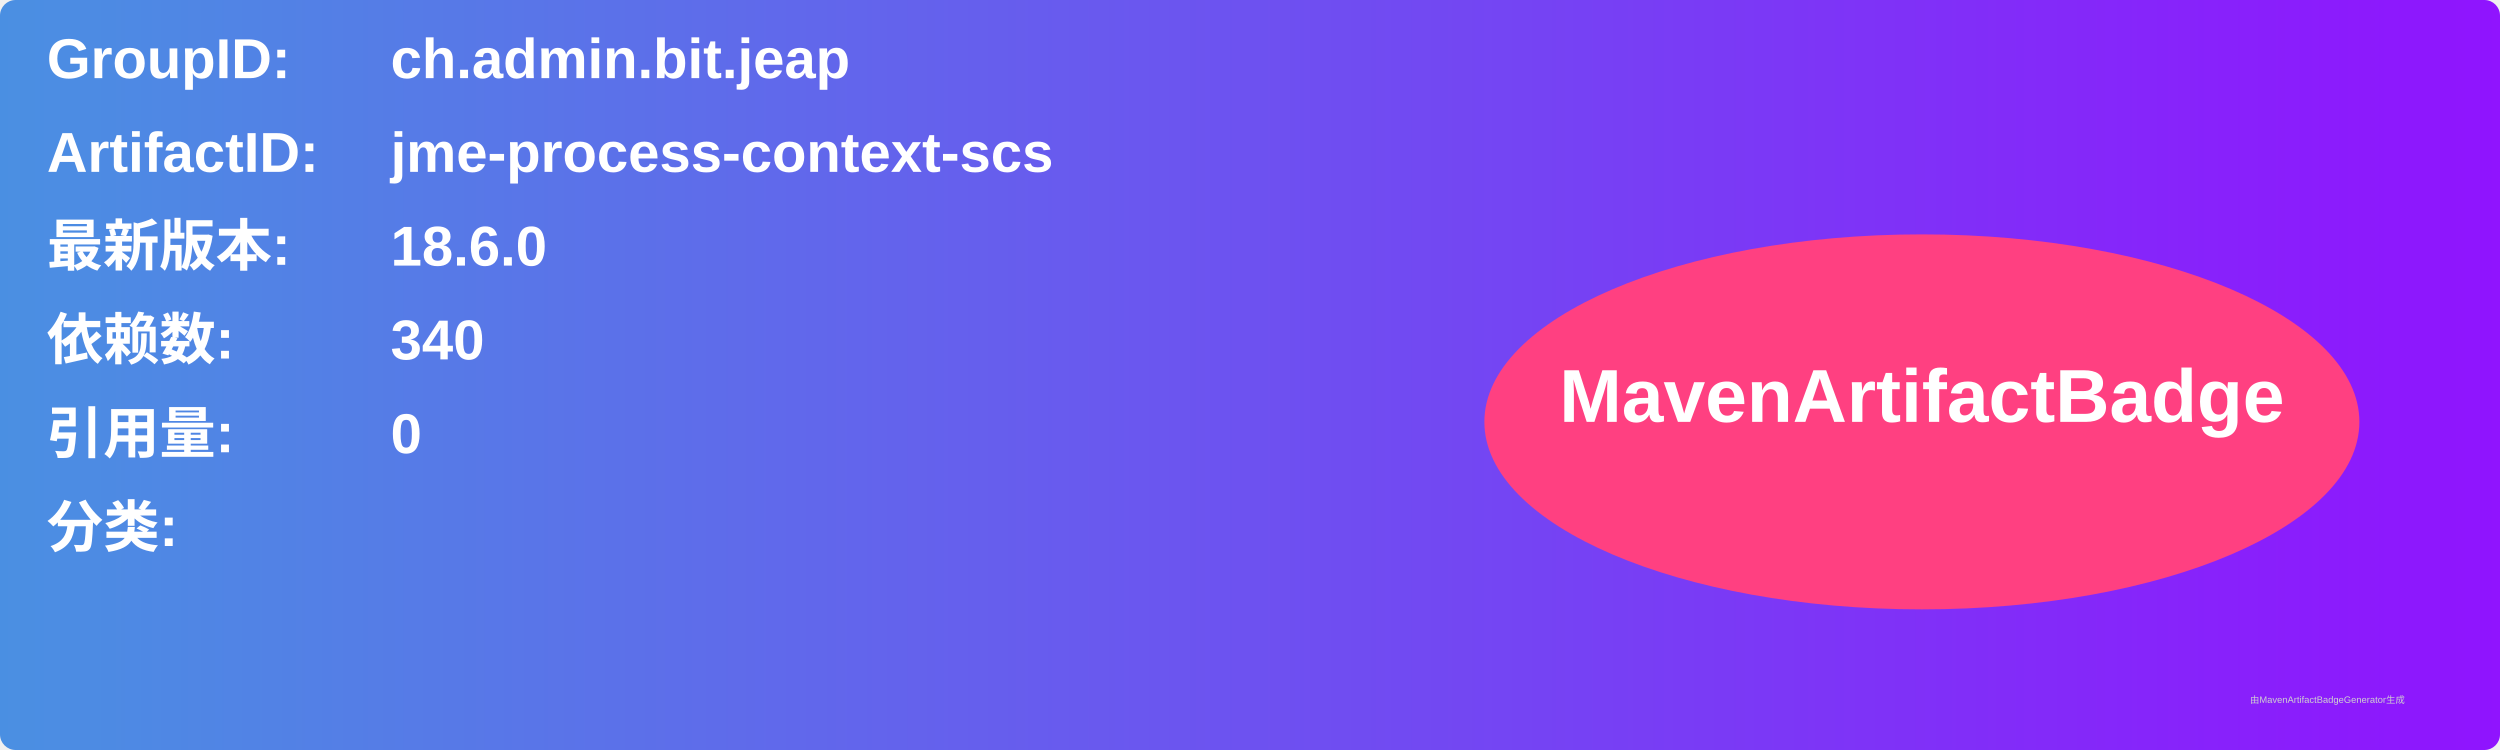
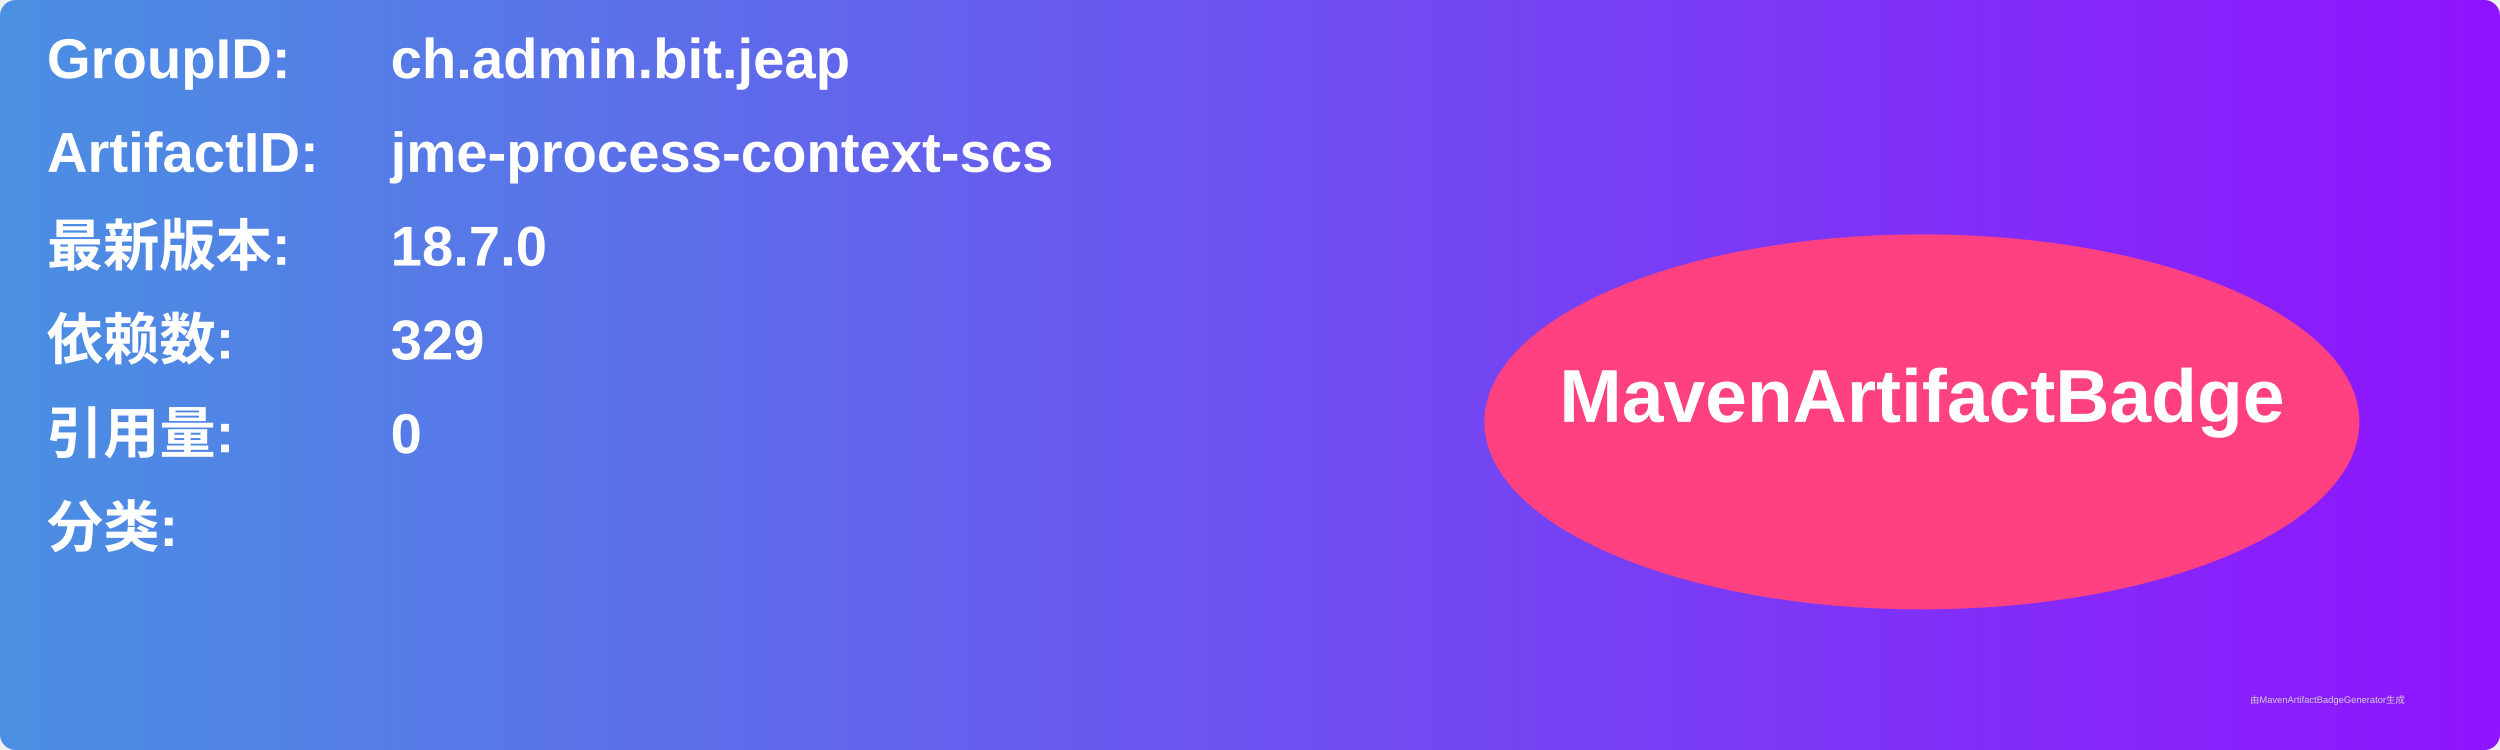
<svg xmlns="http://www.w3.org/2000/svg" width="800" height="240" viewBox="0 0 800 240">
  <linearGradient id="grad" x1="0%" y1="0%" x2="100%" y2="0%">
    <stop offset="0%" stop-color="#4a90e2" />
    <stop offset="100%" stop-color="#9013fe" />
  </linearGradient>
  <rect width="100%" height="100%" rx="5" ry="5" fill="url(#grad)" />
  <g transform="translate(15, 15)">
    <text x="0" y="10" font-family="Arial" font-size="18" fill="white" font-weight="bold" width="260">GroupID:</text>
    <text x="110" y="10" font-family="Arial" font-size="18" fill="white" font-weight="bold" width="460">ch.admin.bit.jeap</text>
    <text x="0" y="40" font-family="Arial" font-size="18" fill="white" font-weight="bold" width="260">ArtifactID:</text>
    <text x="110" y="40" font-family="Arial" font-size="18" fill="white" font-weight="bold" width="460">jme-process-context-scs</text>
    <text x="0" y="70" font-family="Arial" font-size="18" fill="white" font-weight="bold">最新版本:</text>
    <text x="110" y="70" font-family="Arial" font-size="18" fill="white" font-weight="bold">
-       <tspan font-weight="bold">18.6.0</tspan>
+       <tspan font-weight="bold">18.7.0</tspan>
    </text>
    <text x="0" y="100" font-family="Arial" font-size="18" fill="white" font-weight="bold">依赖数: </text>
    <text x="110" y="100" font-family="Arial" font-size="18" fill="white">
-       <tspan font-weight="bold">340</tspan>
+       <tspan font-weight="bold">329</tspan>
    </text>
    <text x="0" y="130" font-family="Arial" font-size="18" fill="white" font-weight="bold">引用量: </text>
    <text x="110" y="130" font-family="Arial" font-size="18" fill="white">
      <tspan font-weight="bold">0</tspan>
    </text>
    <text x="0" y="160" font-family="Arial" font-size="18" fill="white" font-weight="bold">分类:</text>
    <text x="10" y="190" font-family="Arial" font-size="10" fill="white">
      <tspan font-weight="bold" />
    </text>
    <ellipse cx="600" cy="120" rx="140" ry="60" fill="#ff4081" />
    <text x="600" y="120" text-anchor="middle" font-family="Arial" font-size="24" fill="white" font-weight="bold">MavenArtifactBadge</text>
  </g>
  <text x="720" y="225" font-family="Arial" font-size="3" fill="#d0d0d0">由MavenArtifactBadgeGenerator生成</text>
</svg>
